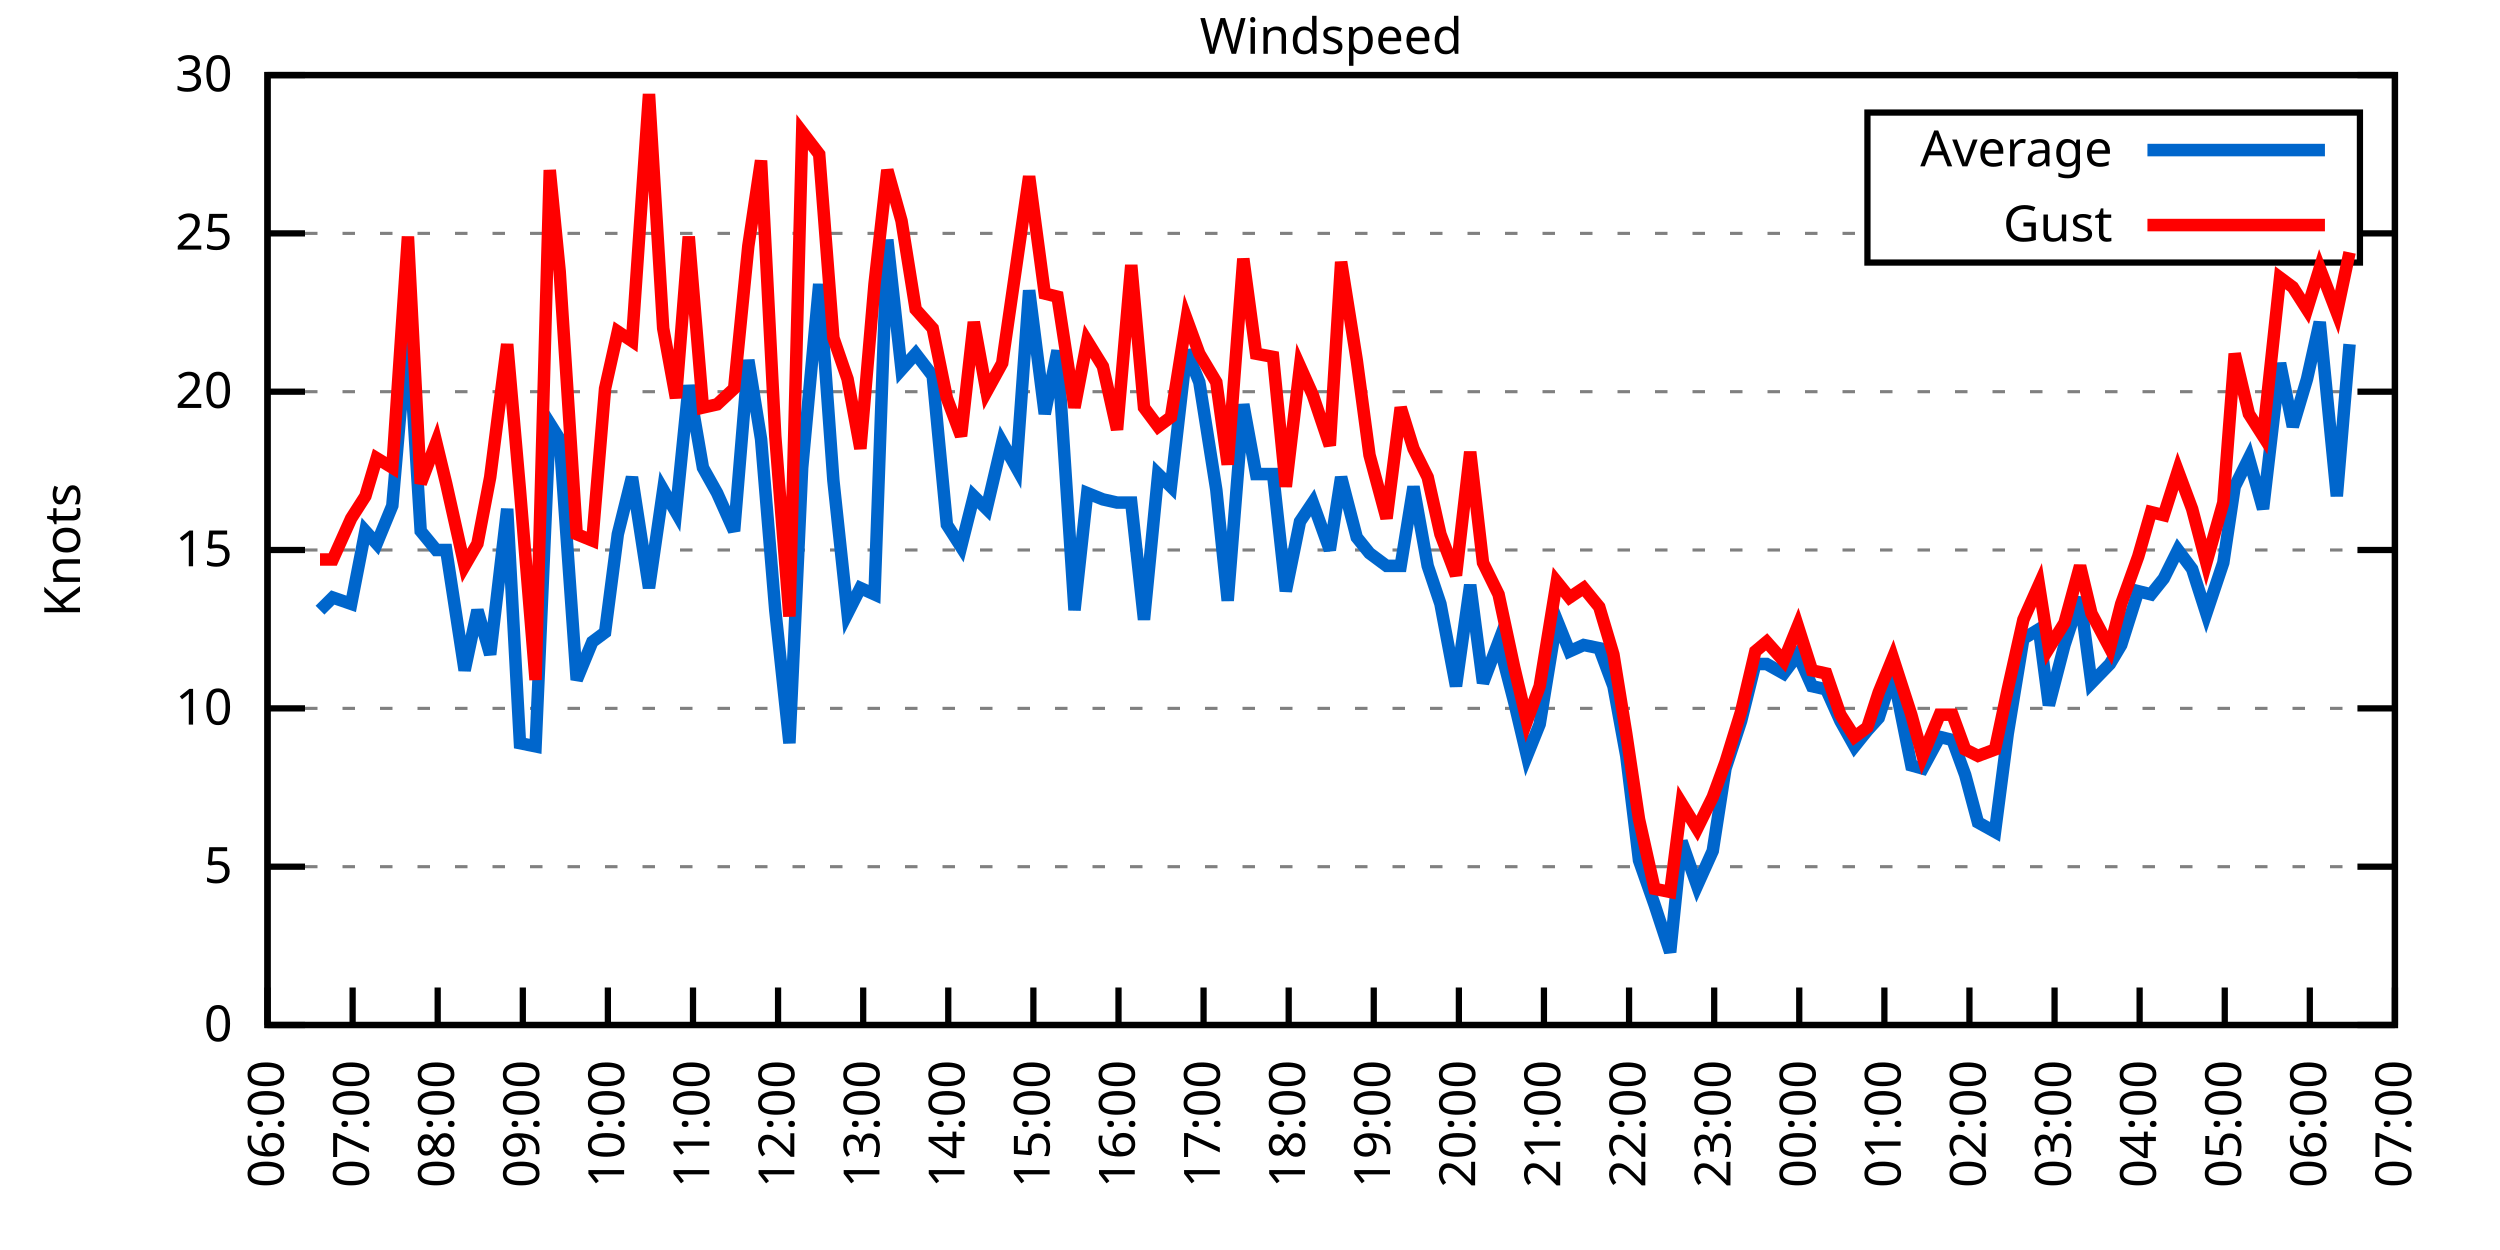
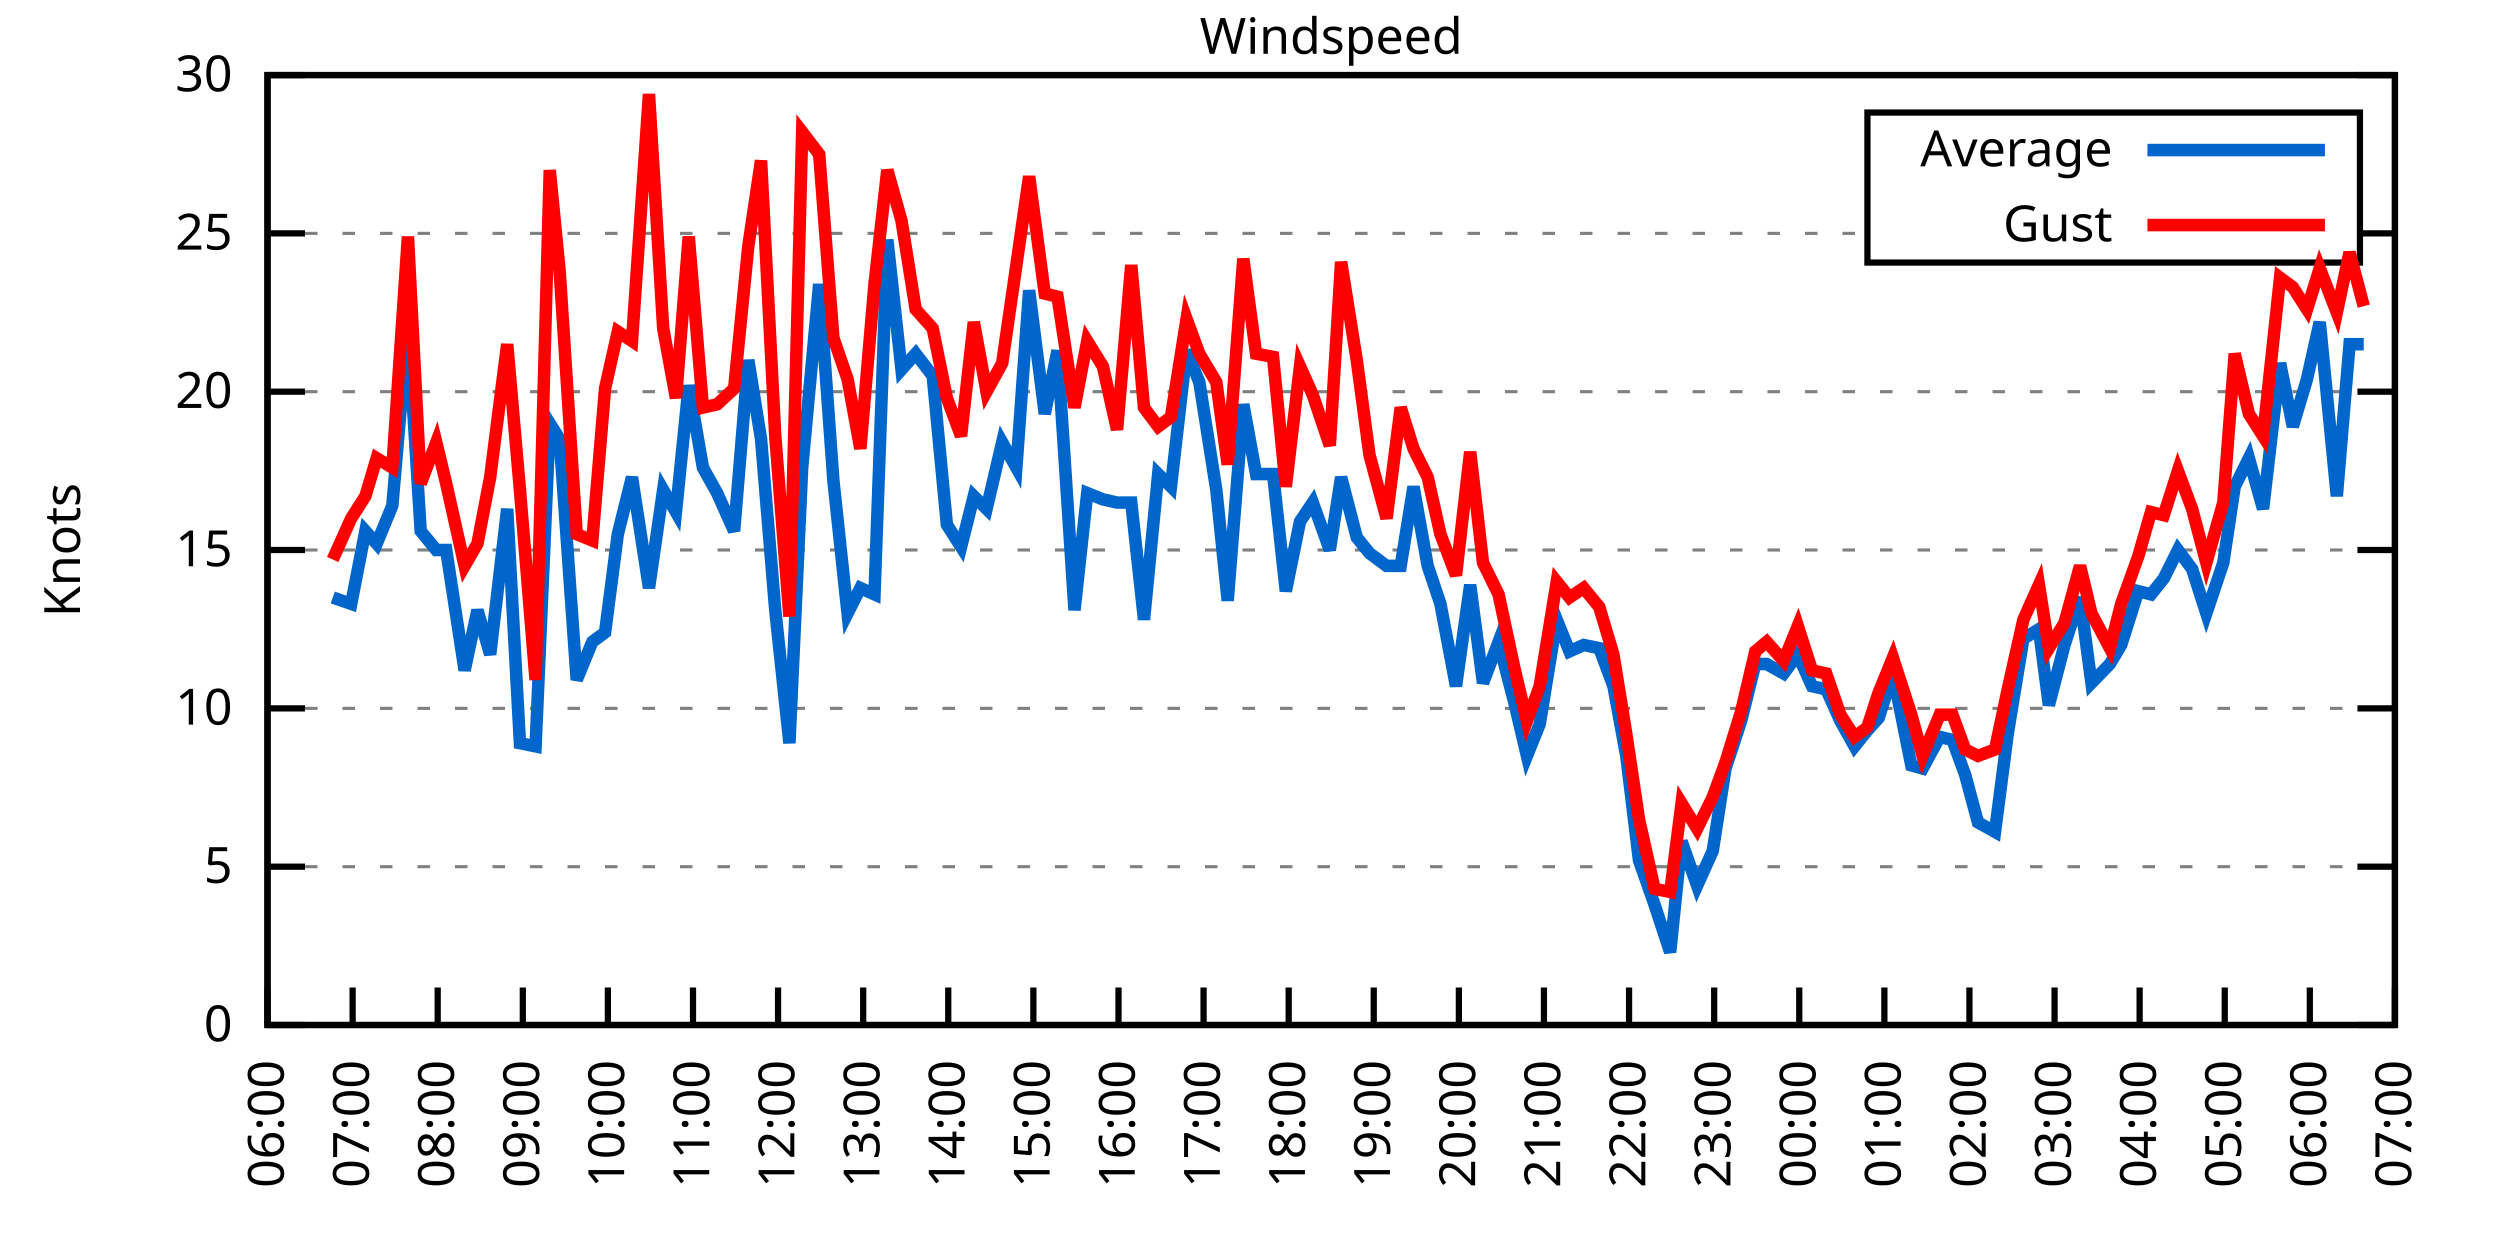
<svg xmlns="http://www.w3.org/2000/svg" xmlns:xlink="http://www.w3.org/1999/xlink" width="400" height="200" viewBox="0 0 400 200">
  <g id="gnuplot_canvas">
    <rect x="0" y="0" width="400" height="200" fill="none" />
    <defs>
      <circle id="gpDot" r="0.5" stroke-width="0.5" stroke="currentColor" />
      <path id="gpPt0" stroke-width="0.333" stroke="currentColor" d="M-1,0 h2 M0,-1 v2" />
      <path id="gpPt1" stroke-width="0.333" stroke="currentColor" d="M-1,-1 L1,1 M1,-1 L-1,1" />
      <path id="gpPt2" stroke-width="0.333" stroke="currentColor" d="M-1,0 L1,0 M0,-1 L0,1 M-1,-1 L1,1 M-1,1 L1,-1" />
      <rect id="gpPt3" stroke-width="0.333" stroke="currentColor" x="-1" y="-1" width="2" height="2" />
      <rect id="gpPt4" stroke-width="0.333" stroke="currentColor" fill="currentColor" x="-1" y="-1" width="2" height="2" />
      <circle id="gpPt5" stroke-width="0.333" stroke="currentColor" cx="0" cy="0" r="1" />
      <use xlink:href="#gpPt5" id="gpPt6" fill="currentColor" stroke="none" />
      <path id="gpPt7" stroke-width="0.333" stroke="currentColor" d="M0,-1.33 L-1.33,0.67 L1.33,0.67 z" />
      <use xlink:href="#gpPt7" id="gpPt8" fill="currentColor" stroke="none" />
      <use xlink:href="#gpPt7" id="gpPt9" stroke="currentColor" transform="rotate(180)" />
      <use xlink:href="#gpPt9" id="gpPt10" fill="currentColor" stroke="none" />
      <use xlink:href="#gpPt3" id="gpPt11" stroke="currentColor" transform="rotate(45)" />
      <use xlink:href="#gpPt11" id="gpPt12" fill="currentColor" stroke="none" />
      <path id="gpPt13" stroke-width="0.333" stroke="currentColor" d="M0,1.330 L1.265,0.411 L0.782,-1.067 L-0.782,-1.076 L-1.265,0.411 z" />
      <use xlink:href="#gpPt13" id="gpPt14" fill="currentColor" stroke="none" />
      <filter id="textbox" filterUnits="objectBoundingBox" x="0" y="0" height="1" width="1">
        <feFlood flood-color="white" flood-opacity="1" result="bgnd" />
        <feComposite in="SourceGraphic" in2="bgnd" operator="atop" />
      </filter>
      <filter id="greybox" filterUnits="objectBoundingBox" x="0" y="0" height="1" width="1">
        <feFlood flood-color="lightgrey" flood-opacity="1" result="grey" />
        <feComposite in="SourceGraphic" in2="grey" operator="atop" />
      </filter>
    </defs>
    <g fill="none" color="white" stroke="currentColor" stroke-width="1.00" stroke-linecap="butt" stroke-linejoin="miter">
</g>
    <g fill="none" color="black" stroke="currentColor" stroke-width="1.00" stroke-linecap="butt" stroke-linejoin="miter">
      <g stroke="none" shape-rendering="crispEdges">
        <polygon fill="rgb(255, 255, 255)" points="42.80,164.00 383.18,164.00 383.18,12.02 42.80,12.02 " />
      </g>
    </g>
    <g fill="none" color="black" stroke="currentColor" stroke-width="1.00" stroke-linecap="butt" stroke-linejoin="miter">
</g>
    <g fill="none" color="black" stroke="black" stroke-width="0.50" stroke-linecap="butt" stroke-linejoin="miter">
</g>
    <g fill="none" color="gray" stroke="currentColor" stroke-width="0.50" stroke-linecap="butt" stroke-linejoin="miter">
      <path stroke="gray" stroke-dasharray="2,4" class="gridline" d="M42.80,164.00 L383.19,164.00  " />
    </g>
    <g fill="none" color="gray" stroke="gray" stroke-width="1.00" stroke-linecap="butt" stroke-linejoin="miter">
</g>
    <g fill="none" color="black" stroke="currentColor" stroke-width="1.00" stroke-linecap="butt" stroke-linejoin="miter">
      <path stroke="black" d="M42.80,164.00 L48.80,164.00 M383.19,164.00 L377.19,164.00  " />
      <g transform="translate(37.20,166.60)" stroke="none" fill="black" font-family="Sans" font-size="8.00" text-anchor="end">
        <text>
          <tspan font-family="Sans"> 0</tspan>
        </text>
      </g>
    </g>
    <g fill="none" color="black" stroke="currentColor" stroke-width="1.00" stroke-linecap="butt" stroke-linejoin="miter">
</g>
    <g fill="none" color="black" stroke="black" stroke-width="0.50" stroke-linecap="butt" stroke-linejoin="miter">
</g>
    <g fill="none" color="gray" stroke="currentColor" stroke-width="0.50" stroke-linecap="butt" stroke-linejoin="miter">
      <path stroke="gray" stroke-dasharray="2,4" class="gridline" d="M42.80,138.67 L383.19,138.67  " />
    </g>
    <g fill="none" color="gray" stroke="gray" stroke-width="1.00" stroke-linecap="butt" stroke-linejoin="miter">
</g>
    <g fill="none" color="black" stroke="currentColor" stroke-width="1.00" stroke-linecap="butt" stroke-linejoin="miter">
      <path stroke="black" d="M42.80,138.67 L48.80,138.67 M383.19,138.67 L377.19,138.67  " />
      <g transform="translate(37.20,141.27)" stroke="none" fill="black" font-family="Sans" font-size="8.00" text-anchor="end">
        <text>
          <tspan font-family="Sans"> 5</tspan>
        </text>
      </g>
    </g>
    <g fill="none" color="black" stroke="currentColor" stroke-width="1.00" stroke-linecap="butt" stroke-linejoin="miter">
</g>
    <g fill="none" color="black" stroke="black" stroke-width="0.50" stroke-linecap="butt" stroke-linejoin="miter">
</g>
    <g fill="none" color="gray" stroke="currentColor" stroke-width="0.50" stroke-linecap="butt" stroke-linejoin="miter">
      <path stroke="gray" stroke-dasharray="2,4" class="gridline" d="M42.80,113.34 L383.19,113.34  " />
    </g>
    <g fill="none" color="gray" stroke="gray" stroke-width="1.00" stroke-linecap="butt" stroke-linejoin="miter">
</g>
    <g fill="none" color="black" stroke="currentColor" stroke-width="1.00" stroke-linecap="butt" stroke-linejoin="miter">
      <path stroke="black" d="M42.80,113.34 L48.80,113.34 M383.19,113.34 L377.19,113.34  " />
      <g transform="translate(37.20,115.94)" stroke="none" fill="black" font-family="Sans" font-size="8.00" text-anchor="end">
        <text>
          <tspan font-family="Sans"> 10</tspan>
        </text>
      </g>
    </g>
    <g fill="none" color="black" stroke="currentColor" stroke-width="1.00" stroke-linecap="butt" stroke-linejoin="miter">
</g>
    <g fill="none" color="black" stroke="black" stroke-width="0.50" stroke-linecap="butt" stroke-linejoin="miter">
</g>
    <g fill="none" color="gray" stroke="currentColor" stroke-width="0.50" stroke-linecap="butt" stroke-linejoin="miter">
      <path stroke="gray" stroke-dasharray="2,4" class="gridline" d="M42.80,88.00 L383.19,88.00  " />
    </g>
    <g fill="none" color="gray" stroke="gray" stroke-width="1.00" stroke-linecap="butt" stroke-linejoin="miter">
</g>
    <g fill="none" color="black" stroke="currentColor" stroke-width="1.00" stroke-linecap="butt" stroke-linejoin="miter">
      <path stroke="black" d="M42.80,88.00 L48.80,88.00 M383.19,88.00 L377.19,88.00  " />
      <g transform="translate(37.20,90.60)" stroke="none" fill="black" font-family="Sans" font-size="8.00" text-anchor="end">
        <text>
          <tspan font-family="Sans"> 15</tspan>
        </text>
      </g>
    </g>
    <g fill="none" color="black" stroke="currentColor" stroke-width="1.00" stroke-linecap="butt" stroke-linejoin="miter">
</g>
    <g fill="none" color="black" stroke="black" stroke-width="0.50" stroke-linecap="butt" stroke-linejoin="miter">
</g>
    <g fill="none" color="gray" stroke="currentColor" stroke-width="0.50" stroke-linecap="butt" stroke-linejoin="miter">
      <path stroke="gray" stroke-dasharray="2,4" class="gridline" d="M42.80,62.67 L383.19,62.67  " />
    </g>
    <g fill="none" color="gray" stroke="gray" stroke-width="1.00" stroke-linecap="butt" stroke-linejoin="miter">
</g>
    <g fill="none" color="black" stroke="currentColor" stroke-width="1.00" stroke-linecap="butt" stroke-linejoin="miter">
      <path stroke="black" d="M42.80,62.67 L48.80,62.67 M383.19,62.67 L377.19,62.67  " />
      <g transform="translate(37.20,65.27)" stroke="none" fill="black" font-family="Sans" font-size="8.00" text-anchor="end">
        <text>
          <tspan font-family="Sans"> 20</tspan>
        </text>
      </g>
    </g>
    <g fill="none" color="black" stroke="currentColor" stroke-width="1.00" stroke-linecap="butt" stroke-linejoin="miter">
</g>
    <g fill="none" color="black" stroke="black" stroke-width="0.50" stroke-linecap="butt" stroke-linejoin="miter">
</g>
    <g fill="none" color="gray" stroke="currentColor" stroke-width="0.50" stroke-linecap="butt" stroke-linejoin="miter">
      <path stroke="gray" stroke-dasharray="2,4" class="gridline" d="M42.80,37.34 L298.79,37.34 M377.59,37.34 L383.19,37.34  " />
    </g>
    <g fill="none" color="gray" stroke="gray" stroke-width="1.00" stroke-linecap="butt" stroke-linejoin="miter">
</g>
    <g fill="none" color="black" stroke="currentColor" stroke-width="1.00" stroke-linecap="butt" stroke-linejoin="miter">
      <path stroke="black" d="M42.80,37.34 L48.80,37.34 M383.19,37.34 L377.19,37.34  " />
      <g transform="translate(37.20,39.94)" stroke="none" fill="black" font-family="Sans" font-size="8.00" text-anchor="end">
        <text>
          <tspan font-family="Sans"> 25</tspan>
        </text>
      </g>
    </g>
    <g fill="none" color="black" stroke="currentColor" stroke-width="1.00" stroke-linecap="butt" stroke-linejoin="miter">
</g>
    <g fill="none" color="black" stroke="black" stroke-width="0.50" stroke-linecap="butt" stroke-linejoin="miter">
</g>
    <g fill="none" color="gray" stroke="currentColor" stroke-width="0.50" stroke-linecap="butt" stroke-linejoin="miter">
      <path stroke="gray" stroke-dasharray="2,4" class="gridline" d="M42.80,12.01 L383.19,12.01  " />
    </g>
    <g fill="none" color="gray" stroke="gray" stroke-width="1.00" stroke-linecap="butt" stroke-linejoin="miter">
</g>
    <g fill="none" color="black" stroke="currentColor" stroke-width="1.00" stroke-linecap="butt" stroke-linejoin="miter">
      <path stroke="black" d="M42.80,12.01 L48.80,12.01 M383.19,12.01 L377.19,12.01  " />
      <g transform="translate(37.20,14.61)" stroke="none" fill="black" font-family="Sans" font-size="8.00" text-anchor="end">
        <text>
          <tspan font-family="Sans"> 30</tspan>
        </text>
      </g>
    </g>
    <g fill="none" color="black" stroke="currentColor" stroke-width="1.00" stroke-linecap="butt" stroke-linejoin="miter">
      <path stroke="black" d="M42.80,164.00 L42.80,158.00  " />
      <g transform="translate(45.40,169.60) rotate(270.00)" stroke="none" fill="black" font-family="Sans" font-size="8.00" text-anchor="end">
        <text>
          <tspan font-family="Sans">06:00</tspan>
        </text>
      </g>
    </g>
    <g fill="none" color="black" stroke="currentColor" stroke-width="1.00" stroke-linecap="butt" stroke-linejoin="miter">
      <path stroke="black" d="M56.42,164.00 L56.42,158.00  " />
      <g transform="translate(59.02,169.60) rotate(270.00)" stroke="none" fill="black" font-family="Sans" font-size="8.00" text-anchor="end">
        <text>
          <tspan font-family="Sans">07:00</tspan>
        </text>
      </g>
    </g>
    <g fill="none" color="black" stroke="currentColor" stroke-width="1.00" stroke-linecap="butt" stroke-linejoin="miter">
      <path stroke="black" d="M70.03,164.00 L70.03,158.00  " />
      <g transform="translate(72.63,169.60) rotate(270.00)" stroke="none" fill="black" font-family="Sans" font-size="8.00" text-anchor="end">
        <text>
          <tspan font-family="Sans">08:00</tspan>
        </text>
      </g>
    </g>
    <g fill="none" color="black" stroke="currentColor" stroke-width="1.00" stroke-linecap="butt" stroke-linejoin="miter">
      <path stroke="black" d="M83.65,164.00 L83.65,158.00  " />
      <g transform="translate(86.25,169.60) rotate(270.00)" stroke="none" fill="black" font-family="Sans" font-size="8.00" text-anchor="end">
        <text>
          <tspan font-family="Sans">09:00</tspan>
        </text>
      </g>
    </g>
    <g fill="none" color="black" stroke="currentColor" stroke-width="1.00" stroke-linecap="butt" stroke-linejoin="miter">
      <path stroke="black" d="M97.26,164.00 L97.26,158.00  " />
      <g transform="translate(99.86,169.60) rotate(270.00)" stroke="none" fill="black" font-family="Sans" font-size="8.00" text-anchor="end">
        <text>
          <tspan font-family="Sans">10:00</tspan>
        </text>
      </g>
    </g>
    <g fill="none" color="black" stroke="currentColor" stroke-width="1.00" stroke-linecap="butt" stroke-linejoin="miter">
      <path stroke="black" d="M110.88,164.00 L110.88,158.00  " />
      <g transform="translate(113.48,169.60) rotate(270.00)" stroke="none" fill="black" font-family="Sans" font-size="8.00" text-anchor="end">
        <text>
          <tspan font-family="Sans">11:00</tspan>
        </text>
      </g>
    </g>
    <g fill="none" color="black" stroke="currentColor" stroke-width="1.00" stroke-linecap="butt" stroke-linejoin="miter">
      <path stroke="black" d="M124.49,164.00 L124.49,158.00  " />
      <g transform="translate(127.09,169.60) rotate(270.00)" stroke="none" fill="black" font-family="Sans" font-size="8.00" text-anchor="end">
        <text>
          <tspan font-family="Sans">12:00</tspan>
        </text>
      </g>
    </g>
    <g fill="none" color="black" stroke="currentColor" stroke-width="1.00" stroke-linecap="butt" stroke-linejoin="miter">
      <path stroke="black" d="M138.11,164.00 L138.11,158.00  " />
      <g transform="translate(140.71,169.60) rotate(270.00)" stroke="none" fill="black" font-family="Sans" font-size="8.00" text-anchor="end">
        <text>
          <tspan font-family="Sans">13:00</tspan>
        </text>
      </g>
    </g>
    <g fill="none" color="black" stroke="currentColor" stroke-width="1.00" stroke-linecap="butt" stroke-linejoin="miter">
      <path stroke="black" d="M151.72,164.00 L151.72,158.00  " />
      <g transform="translate(154.32,169.60) rotate(270.00)" stroke="none" fill="black" font-family="Sans" font-size="8.00" text-anchor="end">
        <text>
          <tspan font-family="Sans">14:00</tspan>
        </text>
      </g>
    </g>
    <g fill="none" color="black" stroke="currentColor" stroke-width="1.00" stroke-linecap="butt" stroke-linejoin="miter">
      <path stroke="black" d="M165.34,164.00 L165.34,158.00  " />
      <g transform="translate(167.94,169.60) rotate(270.00)" stroke="none" fill="black" font-family="Sans" font-size="8.00" text-anchor="end">
        <text>
          <tspan font-family="Sans">15:00</tspan>
        </text>
      </g>
    </g>
    <g fill="none" color="black" stroke="currentColor" stroke-width="1.00" stroke-linecap="butt" stroke-linejoin="miter">
      <path stroke="black" d="M178.96,164.00 L178.96,158.00  " />
      <g transform="translate(181.56,169.60) rotate(270.00)" stroke="none" fill="black" font-family="Sans" font-size="8.00" text-anchor="end">
        <text>
          <tspan font-family="Sans">16:00</tspan>
        </text>
      </g>
    </g>
    <g fill="none" color="black" stroke="currentColor" stroke-width="1.00" stroke-linecap="butt" stroke-linejoin="miter">
      <path stroke="black" d="M192.57,164.00 L192.57,158.00  " />
      <g transform="translate(195.17,169.60) rotate(270.00)" stroke="none" fill="black" font-family="Sans" font-size="8.00" text-anchor="end">
        <text>
          <tspan font-family="Sans">17:00</tspan>
        </text>
      </g>
    </g>
    <g fill="none" color="black" stroke="currentColor" stroke-width="1.00" stroke-linecap="butt" stroke-linejoin="miter">
      <path stroke="black" d="M206.19,164.00 L206.19,158.00  " />
      <g transform="translate(208.79,169.60) rotate(270.00)" stroke="none" fill="black" font-family="Sans" font-size="8.00" text-anchor="end">
        <text>
          <tspan font-family="Sans">18:00</tspan>
        </text>
      </g>
    </g>
    <g fill="none" color="black" stroke="currentColor" stroke-width="1.00" stroke-linecap="butt" stroke-linejoin="miter">
      <path stroke="black" d="M219.80,164.00 L219.80,158.00  " />
      <g transform="translate(222.40,169.60) rotate(270.00)" stroke="none" fill="black" font-family="Sans" font-size="8.00" text-anchor="end">
        <text>
          <tspan font-family="Sans">19:00</tspan>
        </text>
      </g>
    </g>
    <g fill="none" color="black" stroke="currentColor" stroke-width="1.00" stroke-linecap="butt" stroke-linejoin="miter">
      <path stroke="black" d="M233.42,164.00 L233.42,158.00  " />
      <g transform="translate(236.02,169.60) rotate(270.00)" stroke="none" fill="black" font-family="Sans" font-size="8.00" text-anchor="end">
        <text>
          <tspan font-family="Sans">20:00</tspan>
        </text>
      </g>
    </g>
    <g fill="none" color="black" stroke="currentColor" stroke-width="1.00" stroke-linecap="butt" stroke-linejoin="miter">
      <path stroke="black" d="M247.03,164.00 L247.03,158.00  " />
      <g transform="translate(249.63,169.60) rotate(270.00)" stroke="none" fill="black" font-family="Sans" font-size="8.00" text-anchor="end">
        <text>
          <tspan font-family="Sans">21:00</tspan>
        </text>
      </g>
    </g>
    <g fill="none" color="black" stroke="currentColor" stroke-width="1.00" stroke-linecap="butt" stroke-linejoin="miter">
      <path stroke="black" d="M260.65,164.00 L260.65,158.00  " />
      <g transform="translate(263.25,169.60) rotate(270.00)" stroke="none" fill="black" font-family="Sans" font-size="8.00" text-anchor="end">
        <text>
          <tspan font-family="Sans">22:00</tspan>
        </text>
      </g>
    </g>
    <g fill="none" color="black" stroke="currentColor" stroke-width="1.00" stroke-linecap="butt" stroke-linejoin="miter">
      <path stroke="black" d="M274.27,164.00 L274.27,158.00  " />
      <g transform="translate(276.87,169.60) rotate(270.00)" stroke="none" fill="black" font-family="Sans" font-size="8.00" text-anchor="end">
        <text>
          <tspan font-family="Sans">23:00</tspan>
        </text>
      </g>
    </g>
    <g fill="none" color="black" stroke="currentColor" stroke-width="1.00" stroke-linecap="butt" stroke-linejoin="miter">
      <path stroke="black" d="M287.88,164.00 L287.88,158.00  " />
      <g transform="translate(290.48,169.60) rotate(270.00)" stroke="none" fill="black" font-family="Sans" font-size="8.00" text-anchor="end">
        <text>
          <tspan font-family="Sans">00:00</tspan>
        </text>
      </g>
    </g>
    <g fill="none" color="black" stroke="currentColor" stroke-width="1.00" stroke-linecap="butt" stroke-linejoin="miter">
      <path stroke="black" d="M301.50,164.00 L301.50,158.00  " />
      <g transform="translate(304.10,169.60) rotate(270.00)" stroke="none" fill="black" font-family="Sans" font-size="8.00" text-anchor="end">
        <text>
          <tspan font-family="Sans">01:00</tspan>
        </text>
      </g>
    </g>
    <g fill="none" color="black" stroke="currentColor" stroke-width="1.00" stroke-linecap="butt" stroke-linejoin="miter">
      <path stroke="black" d="M315.11,164.00 L315.11,158.00  " />
      <g transform="translate(317.71,169.60) rotate(270.00)" stroke="none" fill="black" font-family="Sans" font-size="8.00" text-anchor="end">
        <text>
          <tspan font-family="Sans">02:00</tspan>
        </text>
      </g>
    </g>
    <g fill="none" color="black" stroke="currentColor" stroke-width="1.00" stroke-linecap="butt" stroke-linejoin="miter">
      <path stroke="black" d="M328.73,164.00 L328.73,158.00  " />
      <g transform="translate(331.33,169.60) rotate(270.00)" stroke="none" fill="black" font-family="Sans" font-size="8.00" text-anchor="end">
        <text>
          <tspan font-family="Sans">03:00</tspan>
        </text>
      </g>
    </g>
    <g fill="none" color="black" stroke="currentColor" stroke-width="1.00" stroke-linecap="butt" stroke-linejoin="miter">
      <path stroke="black" d="M342.34,164.00 L342.34,158.00  " />
      <g transform="translate(344.94,169.60) rotate(270.00)" stroke="none" fill="black" font-family="Sans" font-size="8.00" text-anchor="end">
        <text>
          <tspan font-family="Sans">04:00</tspan>
        </text>
      </g>
    </g>
    <g fill="none" color="black" stroke="currentColor" stroke-width="1.00" stroke-linecap="butt" stroke-linejoin="miter">
      <path stroke="black" d="M355.96,164.00 L355.96,158.00  " />
      <g transform="translate(358.56,169.60) rotate(270.00)" stroke="none" fill="black" font-family="Sans" font-size="8.00" text-anchor="end">
        <text>
          <tspan font-family="Sans">05:00</tspan>
        </text>
      </g>
    </g>
    <g fill="none" color="black" stroke="currentColor" stroke-width="1.00" stroke-linecap="butt" stroke-linejoin="miter">
      <path stroke="black" d="M369.57,164.00 L369.57,158.00  " />
      <g transform="translate(372.17,169.60) rotate(270.00)" stroke="none" fill="black" font-family="Sans" font-size="8.00" text-anchor="end">
        <text>
          <tspan font-family="Sans">06:00</tspan>
        </text>
      </g>
    </g>
    <g fill="none" color="black" stroke="currentColor" stroke-width="1.00" stroke-linecap="butt" stroke-linejoin="miter">
      <path stroke="black" d="M383.19,164.00 L383.19,158.00  " />
      <g transform="translate(385.79,169.60) rotate(270.00)" stroke="none" fill="black" font-family="Sans" font-size="8.00" text-anchor="end">
        <text>
          <tspan font-family="Sans">07:00</tspan>
        </text>
      </g>
    </g>
    <g fill="none" color="black" stroke="currentColor" stroke-width="1.00" stroke-linecap="butt" stroke-linejoin="miter">
</g>
    <g fill="none" color="black" stroke="currentColor" stroke-width="1.00" stroke-linecap="butt" stroke-linejoin="miter">
      <path stroke="black" d="M42.80,12.01 L42.80,164.00 L383.19,164.00 L383.19,12.01 L42.80,12.01 Z  " />
    </g>
    <g fill="none" color="black" stroke="currentColor" stroke-width="1.00" stroke-linecap="butt" stroke-linejoin="miter">
</g>
    <g fill="none" color="black" stroke="currentColor" stroke-width="1.00" stroke-linecap="butt" stroke-linejoin="miter">
      <path stroke="black" d="M298.79,42.01 L298.79,18.01 L377.59,18.01 L377.59,42.01 L298.79,42.01 Z  " />
    </g>
    <g id="Windspeed_plot_1">
      <g fill="none" color="white" stroke="black" stroke-width="2.00" stroke-linecap="butt" stroke-linejoin="miter">
</g>
      <g fill="none" color="black" stroke="currentColor" stroke-width="2.00" stroke-linecap="butt" stroke-linejoin="miter">
        <g transform="translate(337.99,26.61)" stroke="none" fill="black" font-family="Sans" font-size="8.00" text-anchor="end">
          <text>
            <tspan font-family="Sans">Average</tspan>
          </text>
        </g>
      </g>
      <g fill="none" color="black" stroke="currentColor" stroke-width="2.00" stroke-linecap="butt" stroke-linejoin="miter">
-         <path stroke="rgb(  0, 102, 204)" d="M343.59,24.01 L371.99,24.01 M51.20,97.63 L53.24,95.60 L56.19,96.62 L58.46,84.97 L60.27,86.99 L62.77,80.91   L65.27,52.03 L67.31,84.97 L69.80,88.00 L71.39,88.00 L74.34,107.26 L76.39,97.63 L78.43,104.72 L81.15,81.42   L83.19,118.91 L85.69,119.42 L87.96,67.74 L89.55,70.27 L92.27,108.78 L94.77,102.70 L96.81,101.18 L98.85,85.47   L101.12,76.35 L103.84,94.08 L106.11,78.38 L108.15,81.93 L110.20,61.66 L112.47,74.83 L114.74,78.89 L117.46,84.97   L119.73,57.61 L121.77,70.27 L124.04,97.63 L126.31,118.91 L128.35,74.83 L131.07,45.45 L133.34,76.86 L135.61,98.14   L137.66,94.08 L139.92,95.10 L141.97,38.35 L144.24,59.13 L146.51,56.59 L149.23,60.14 L151.50,83.95 L153.77,87.50   L155.81,79.39 L157.85,81.42 L160.35,70.78 L162.62,74.83 L164.66,46.46 L167.16,66.22 L169.20,56.09 L171.92,97.63   L173.96,78.89 L176.46,79.90 L178.73,80.41 L181.00,80.41 L183.04,99.15 L185.31,75.85 L187.35,77.87 L189.85,56.09   L191.89,61.15 L194.61,78.38 L196.43,96.11 L198.93,64.70 L200.97,75.85 L203.69,75.85 L205.73,94.59 L208.00,83.45   L210.04,80.41 L212.77,88.00 L214.58,76.35 L217.08,85.98 L219.12,88.51 L221.85,90.54 L224.11,90.54 L226.16,77.87   L228.43,90.54 L230.47,96.62 L232.96,109.79 L235.23,93.58 L237.28,109.28 L239.77,102.70 L242.27,112.32 L244.31,120.94   L246.35,115.87 L249.08,99.15 L251.12,104.22 L253.39,103.20 L255.88,103.71 L258.15,109.79 L260.20,120.94 L262.24,137.66   L264.73,144.75 L267.23,152.35 L269.05,134.62 L271.54,141.71 L274.04,136.14 L276.08,122.96 L278.58,115.36 L280.85,106.24   L282.66,106.24 L285.38,107.76 L287.65,104.72 L289.92,109.79 L292.19,110.30 L294.46,115.36 L296.73,119.42 L298.77,116.88   L300.59,114.86 L302.86,107.76 L305.81,122.46 L307.62,122.96 L310.35,117.90 L312.39,118.40 L314.43,123.98 L316.47,131.58   L319.20,133.10 L321.24,117.39 L323.74,102.19 L326.23,100.67 L327.82,112.83 L330.32,103.20 L332.81,95.60 L334.63,109.28   L337.58,106.24 L339.39,103.20 L342.12,94.59 L344.16,95.10 L346.20,92.56 L348.47,88.00 L350.74,91.04 L353.01,98.14   L355.73,90.03 L357.55,77.87 L359.82,73.31 L362.09,81.42 L364.81,58.11 L366.85,68.25 L369.12,60.65 L371.16,51.53   L373.89,79.39 L375.93,55.07  " />
+         <path stroke="rgb(  0, 102, 204)" d="M343.59,24.01 L371.99,24.01 M53.24,95.60 L56.19,96.62 L58.46,84.97 L60.27,86.99 L62.77,80.91 L65.27,52.03   L67.31,84.97 L69.80,88.00 L71.39,88.00 L74.34,107.26 L76.39,97.63 L78.43,104.72 L81.15,81.42 L83.19,118.91   L85.69,119.42 L87.96,67.74 L89.55,70.27 L92.27,108.78 L94.77,102.70 L96.81,101.18 L98.85,85.47 L101.12,76.35   L103.84,94.08 L106.11,78.38 L108.15,81.93 L110.20,61.66 L112.47,74.83 L114.74,78.89 L117.46,84.97 L119.73,57.61   L121.77,70.27 L124.04,97.63 L126.31,118.91 L128.35,74.83 L131.07,45.45 L133.34,76.86 L135.61,98.14 L137.66,94.08   L139.92,95.10 L141.97,38.35 L144.24,59.13 L146.51,56.59 L149.23,60.14 L151.50,83.95 L153.77,87.50 L155.81,79.39   L157.85,81.42 L160.35,70.78 L162.62,74.83 L164.66,46.46 L167.16,66.22 L169.20,56.09 L171.92,97.63 L173.96,78.89   L176.46,79.90 L178.73,80.41 L181.00,80.41 L183.04,99.15 L185.31,75.85 L187.35,77.87 L189.85,56.09 L191.89,61.15   L194.61,78.38 L196.43,96.11 L198.93,64.70 L200.97,75.85 L203.69,75.85 L205.73,94.59 L208.00,83.45 L210.04,80.41   L212.77,88.00 L214.58,76.35 L217.08,85.98 L219.12,88.51 L221.85,90.54 L224.11,90.54 L226.16,77.87 L228.43,90.54   L230.47,96.62 L232.96,109.79 L235.23,93.58 L237.28,109.28 L239.77,102.70 L242.27,112.32 L244.31,120.94 L246.35,115.87   L249.08,99.15 L251.12,104.22 L253.39,103.20 L255.88,103.71 L258.15,109.79 L260.20,120.94 L262.24,137.66 L264.73,144.75   L267.23,152.35 L269.05,134.62 L271.54,141.71 L274.04,136.14 L276.08,122.96 L278.58,115.36 L280.85,106.24 L282.66,106.24   L285.38,107.76 L287.65,104.72 L289.92,109.79 L292.19,110.30 L294.46,115.36 L296.73,119.42 L298.77,116.88 L300.59,114.86   L302.86,107.76 L305.81,122.46 L307.62,122.96 L310.35,117.90 L312.39,118.40 L314.43,123.98 L316.47,131.58 L319.20,133.10   L321.24,117.39 L323.74,102.19 L326.23,100.67 L327.82,112.83 L330.32,103.20 L332.81,95.60 L334.63,109.28 L337.58,106.24   L339.39,103.20 L342.12,94.59 L344.16,95.10 L346.20,92.56 L348.47,88.00 L350.74,91.04 L353.01,98.14 L355.73,90.03   L357.55,77.87 L359.82,73.31 L362.09,81.42 L364.81,58.11 L366.85,68.25 L369.12,60.65 L371.16,51.53 L373.89,79.39   L375.93,55.07 L378.20,55.07  " />
      </g>
    </g>
    <g id="Windspeed_plot_2">
      <g fill="none" color="black" stroke="currentColor" stroke-width="2.00" stroke-linecap="butt" stroke-linejoin="miter">
        <g transform="translate(337.99,38.61)" stroke="none" fill="black" font-family="Sans" font-size="8.00" text-anchor="end">
          <text>
            <tspan font-family="Sans">Gust</tspan>
          </text>
        </g>
      </g>
      <g fill="none" color="black" stroke="currentColor" stroke-width="2.00" stroke-linecap="butt" stroke-linejoin="miter">
-         <path stroke="rgb(255,   0,   0)" d="M343.59,36.01 L371.99,36.01 M51.20,89.52 L53.24,89.52 L56.19,82.94 L58.46,79.39 L60.27,73.31 L62.77,74.83   L65.27,37.85 L67.31,77.37 L69.80,70.78 L71.39,77.37 L74.34,90.54 L76.39,86.99 L78.43,76.35 L81.15,55.07   L83.19,78.38 L85.69,108.78 L87.96,27.21 L89.55,43.42 L92.27,85.47 L94.77,86.49 L96.81,62.17 L98.85,53.05   L101.12,54.57 L103.84,15.05 L106.11,52.54 L108.15,63.69 L110.20,37.85 L112.47,65.21 L114.74,64.70 L117.46,62.17   L119.73,39.37 L121.77,25.69 L124.04,69.77 L126.31,98.64 L128.35,21.13 L131.07,24.68 L133.34,54.06 L135.61,60.65   L137.66,71.79 L139.92,45.45 L141.97,27.21 L144.24,35.32 L146.51,49.50 L149.23,52.54 L151.50,63.69 L153.77,69.77   L155.81,51.53 L157.85,62.67 L160.35,58.11 L162.62,42.41 L164.66,28.22 L167.16,46.97 L169.20,47.47 L171.92,65.21   L173.96,54.57 L176.46,58.62 L178.73,68.75 L181.00,42.41 L183.04,65.21 L185.31,68.25 L187.35,66.73 L189.85,51.02   L191.89,56.59 L194.61,61.15 L196.43,74.33 L198.93,41.39 L200.97,56.59 L203.69,57.10 L205.73,77.87 L208.00,58.62   L210.04,63.18 L212.77,71.29 L214.58,41.90 L217.08,57.61 L219.12,72.81 L221.85,82.94 L224.11,65.21 L226.16,71.79   L228.43,76.35 L230.47,85.47 L232.96,92.06 L235.23,72.30 L237.28,90.03 L239.77,95.10 L242.27,106.75 L244.31,115.36   L246.35,109.79 L249.08,93.07 L251.12,95.60 L253.39,94.08 L255.88,97.12 L258.15,104.72 L260.20,117.39 L262.24,131.07   L264.73,142.21 L267.23,142.72 L269.05,128.54 L271.54,132.59 L274.04,127.52 L276.08,121.95 L278.58,113.84 L280.85,104.22   L282.66,102.70 L285.38,105.74 L287.65,100.16 L289.92,107.26 L292.19,107.76 L294.46,114.35 L296.73,117.90 L298.77,116.38   L300.59,110.80 L302.86,105.23 L305.81,114.35 L307.62,120.94 L310.35,114.35 L312.39,114.35 L314.43,119.92 L316.47,120.94   L319.20,119.92 L321.24,110.30 L323.74,99.15 L326.23,93.58 L327.82,103.71 L330.32,99.66 L332.81,90.54 L334.63,98.14   L337.58,103.71 L339.39,96.62 L342.12,89.02 L344.16,81.93 L346.20,82.43 L348.47,75.34 L350.74,81.42 L353.01,90.03   L355.73,80.41 L357.55,56.59 L359.82,66.22 L362.09,69.77 L364.81,44.43 L366.85,45.95 L369.12,49.50 L371.16,42.91   L373.89,50.01 L375.93,40.38  " />
+         <path stroke="rgb(255,   0,   0)" d="M343.59,36.01 L371.99,36.01 M53.24,89.52 L56.19,82.94 L58.46,79.39 L60.27,73.31 L62.77,74.83 L65.27,37.85   L67.31,77.37 L69.80,70.78 L71.39,77.37 L74.34,90.54 L76.39,86.99 L78.43,76.35 L81.15,55.07 L83.19,78.38   L85.69,108.78 L87.96,27.21 L89.55,43.42 L92.27,85.47 L94.77,86.49 L96.81,62.17 L98.85,53.05 L101.12,54.57   L103.84,15.05 L106.11,52.54 L108.15,63.69 L110.20,37.85 L112.47,65.21 L114.74,64.70 L117.46,62.17 L119.73,39.37   L121.77,25.69 L124.04,69.77 L126.31,98.64 L128.35,21.13 L131.07,24.68 L133.34,54.06 L135.61,60.65 L137.66,71.79   L139.92,45.45 L141.97,27.21 L144.24,35.32 L146.51,49.50 L149.23,52.54 L151.50,63.69 L153.77,69.77 L155.81,51.53   L157.85,62.67 L160.35,58.11 L162.62,42.41 L164.66,28.22 L167.16,46.97 L169.20,47.47 L171.92,65.21 L173.96,54.57   L176.46,58.62 L178.73,68.75 L181.00,42.41 L183.04,65.21 L185.31,68.25 L187.35,66.73 L189.85,51.02 L191.89,56.59   L194.61,61.15 L196.43,74.33 L198.93,41.39 L200.97,56.59 L203.69,57.10 L205.73,77.87 L208.00,58.62 L210.04,63.18   L212.77,71.29 L214.58,41.90 L217.08,57.61 L219.12,72.81 L221.85,82.94 L224.11,65.21 L226.16,71.79 L228.43,76.35   L230.47,85.47 L232.96,92.06 L235.23,72.30 L237.28,90.03 L239.77,95.10 L242.27,106.75 L244.31,115.36 L246.35,109.79   L249.08,93.07 L251.12,95.60 L253.39,94.08 L255.88,97.12 L258.15,104.72 L260.20,117.39 L262.24,131.07 L264.73,142.21   L267.23,142.72 L269.05,128.54 L271.54,132.59 L274.04,127.52 L276.08,121.95 L278.58,113.84 L280.85,104.22 L282.66,102.70   L285.38,105.74 L287.65,100.16 L289.92,107.26 L292.19,107.76 L294.46,114.35 L296.73,117.90 L298.77,116.38 L300.59,110.80   L302.86,105.23 L305.81,114.35 L307.62,120.94 L310.35,114.35 L312.39,114.35 L314.43,119.92 L316.47,120.94 L319.20,119.92   L321.24,110.30 L323.74,99.15 L326.23,93.58 L327.82,103.71 L330.32,99.66 L332.81,90.54 L334.63,98.14 L337.58,103.71   L339.39,96.62 L342.12,89.02 L344.16,81.93 L346.20,82.43 L348.47,75.34 L350.74,81.42 L353.01,90.03 L355.73,80.41   L357.55,56.59 L359.82,66.22 L362.09,69.77 L364.81,44.43 L366.85,45.95 L369.12,49.50 L371.16,42.91 L373.89,50.01   L375.93,40.38 L378.20,48.99  " />
      </g>
    </g>
    <g fill="none" color="black" stroke="currentColor" stroke-width="2.00" stroke-linecap="butt" stroke-linejoin="miter">
</g>
    <g fill="none" color="black" stroke="black" stroke-width="1.00" stroke-linecap="butt" stroke-linejoin="miter">
</g>
    <g fill="none" color="black" stroke="currentColor" stroke-width="1.00" stroke-linecap="butt" stroke-linejoin="miter">
      <path stroke="black" d="M42.80,12.01 L42.80,164.00 L383.19,164.00 L383.19,12.01 L42.80,12.01 Z  " />
      <g transform="translate(12.80,88.01) rotate(270.00)" stroke="none" fill="black" font-family="Sans" font-size="8.00" text-anchor="middle">
        <text>
          <tspan font-family="Sans">Knots</tspan>
        </text>
      </g>
    </g>
    <g fill="none" color="black" stroke="currentColor" stroke-width="1.00" stroke-linecap="butt" stroke-linejoin="miter">
</g>
    <g fill="none" color="black" stroke="currentColor" stroke-width="1.00" stroke-linecap="butt" stroke-linejoin="miter">
      <g transform="translate(212.99,8.61)" stroke="none" fill="black" font-family="Sans" font-size="8.00" text-anchor="middle">
        <text>
          <tspan font-family="Sans">Windspeed</tspan>
        </text>
      </g>
    </g>
    <g fill="none" color="black" stroke="currentColor" stroke-width="1.00" stroke-linecap="butt" stroke-linejoin="miter">
</g>
  </g>
</svg>
